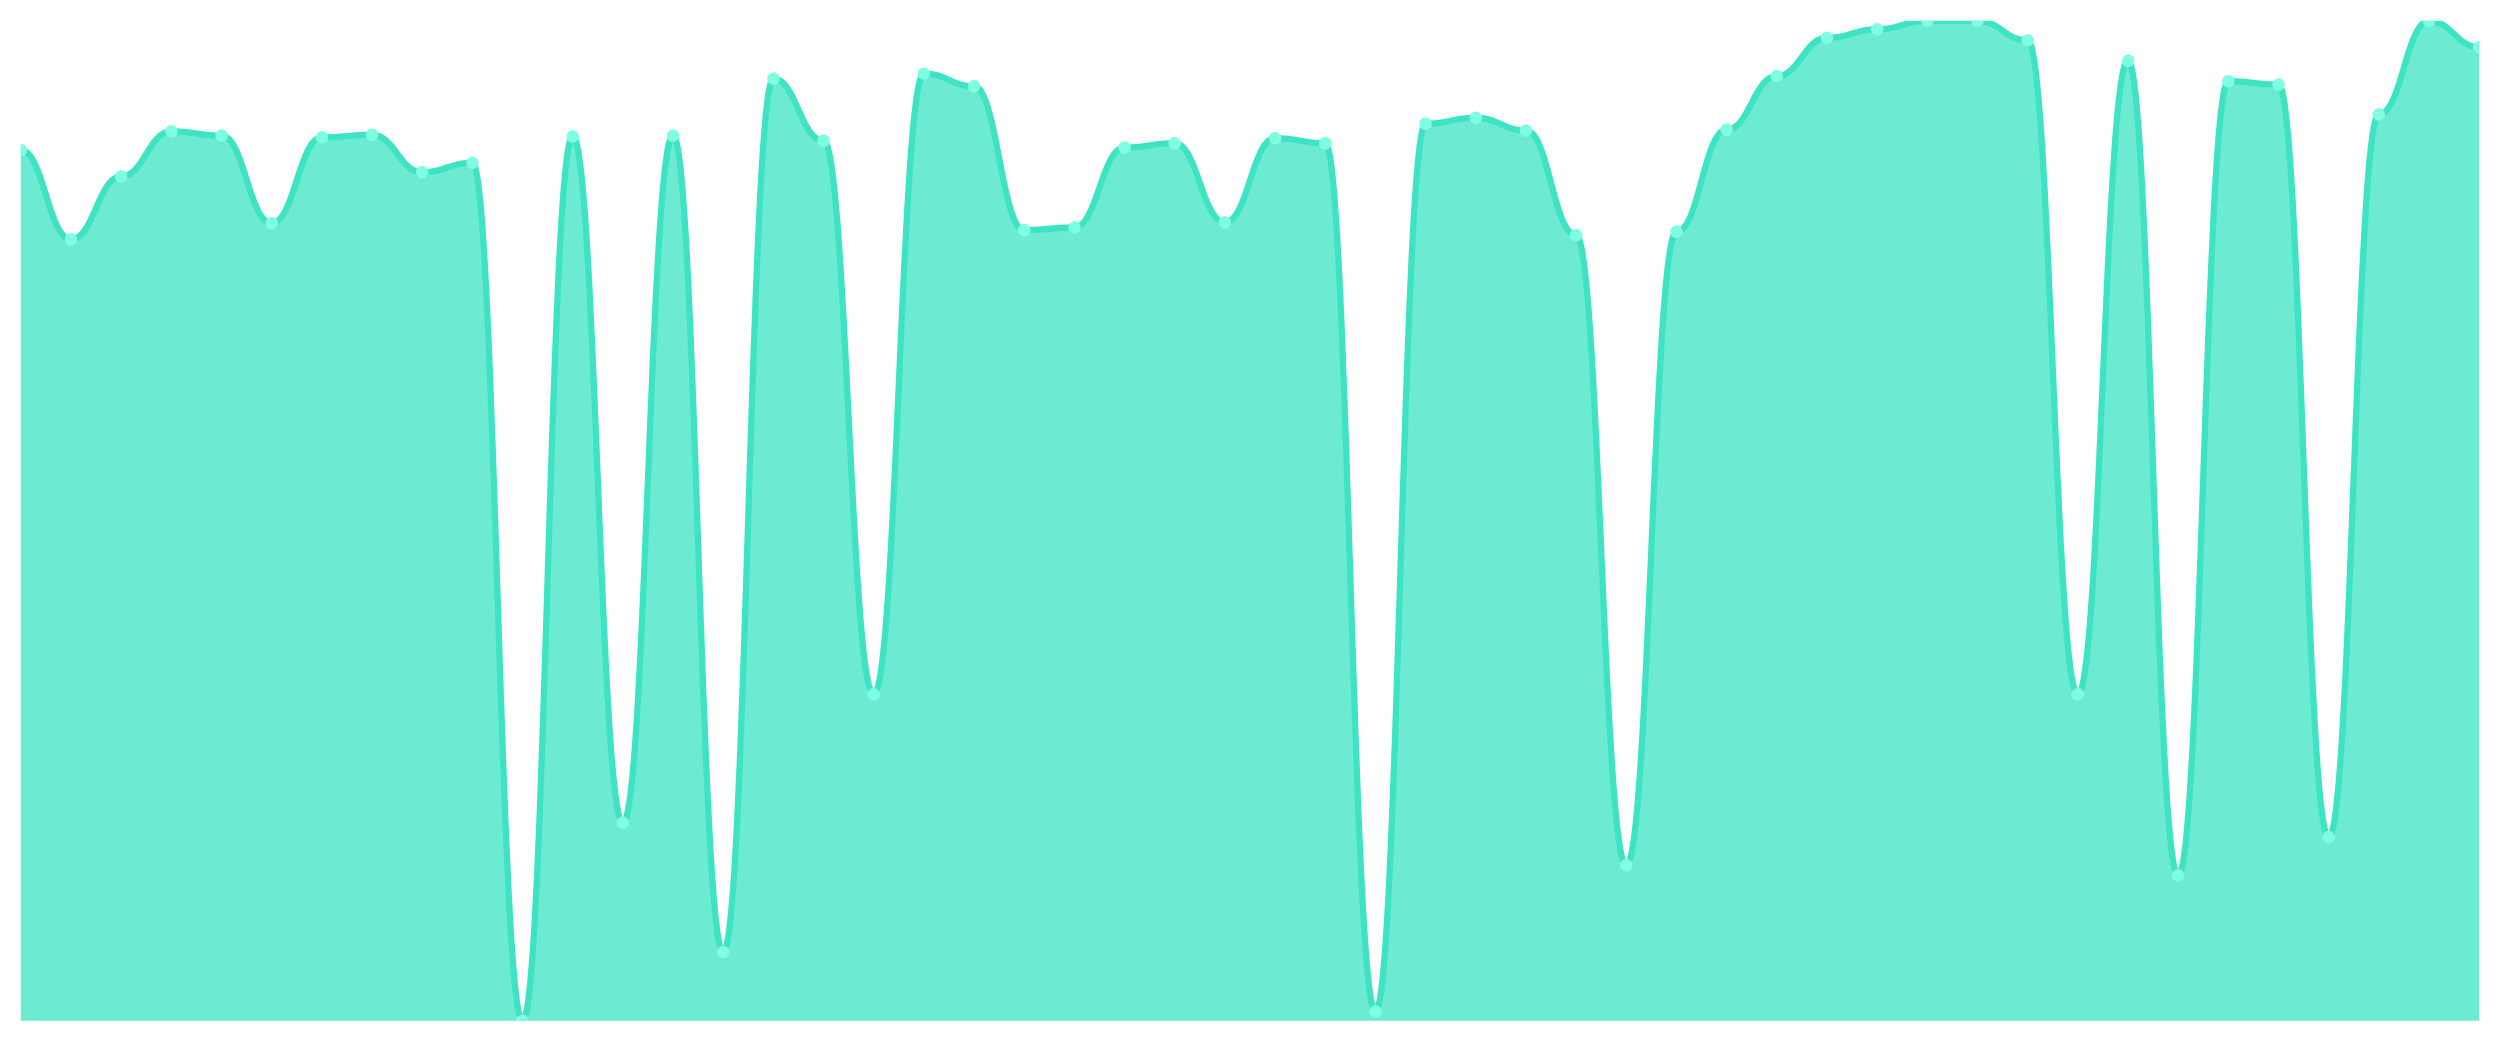
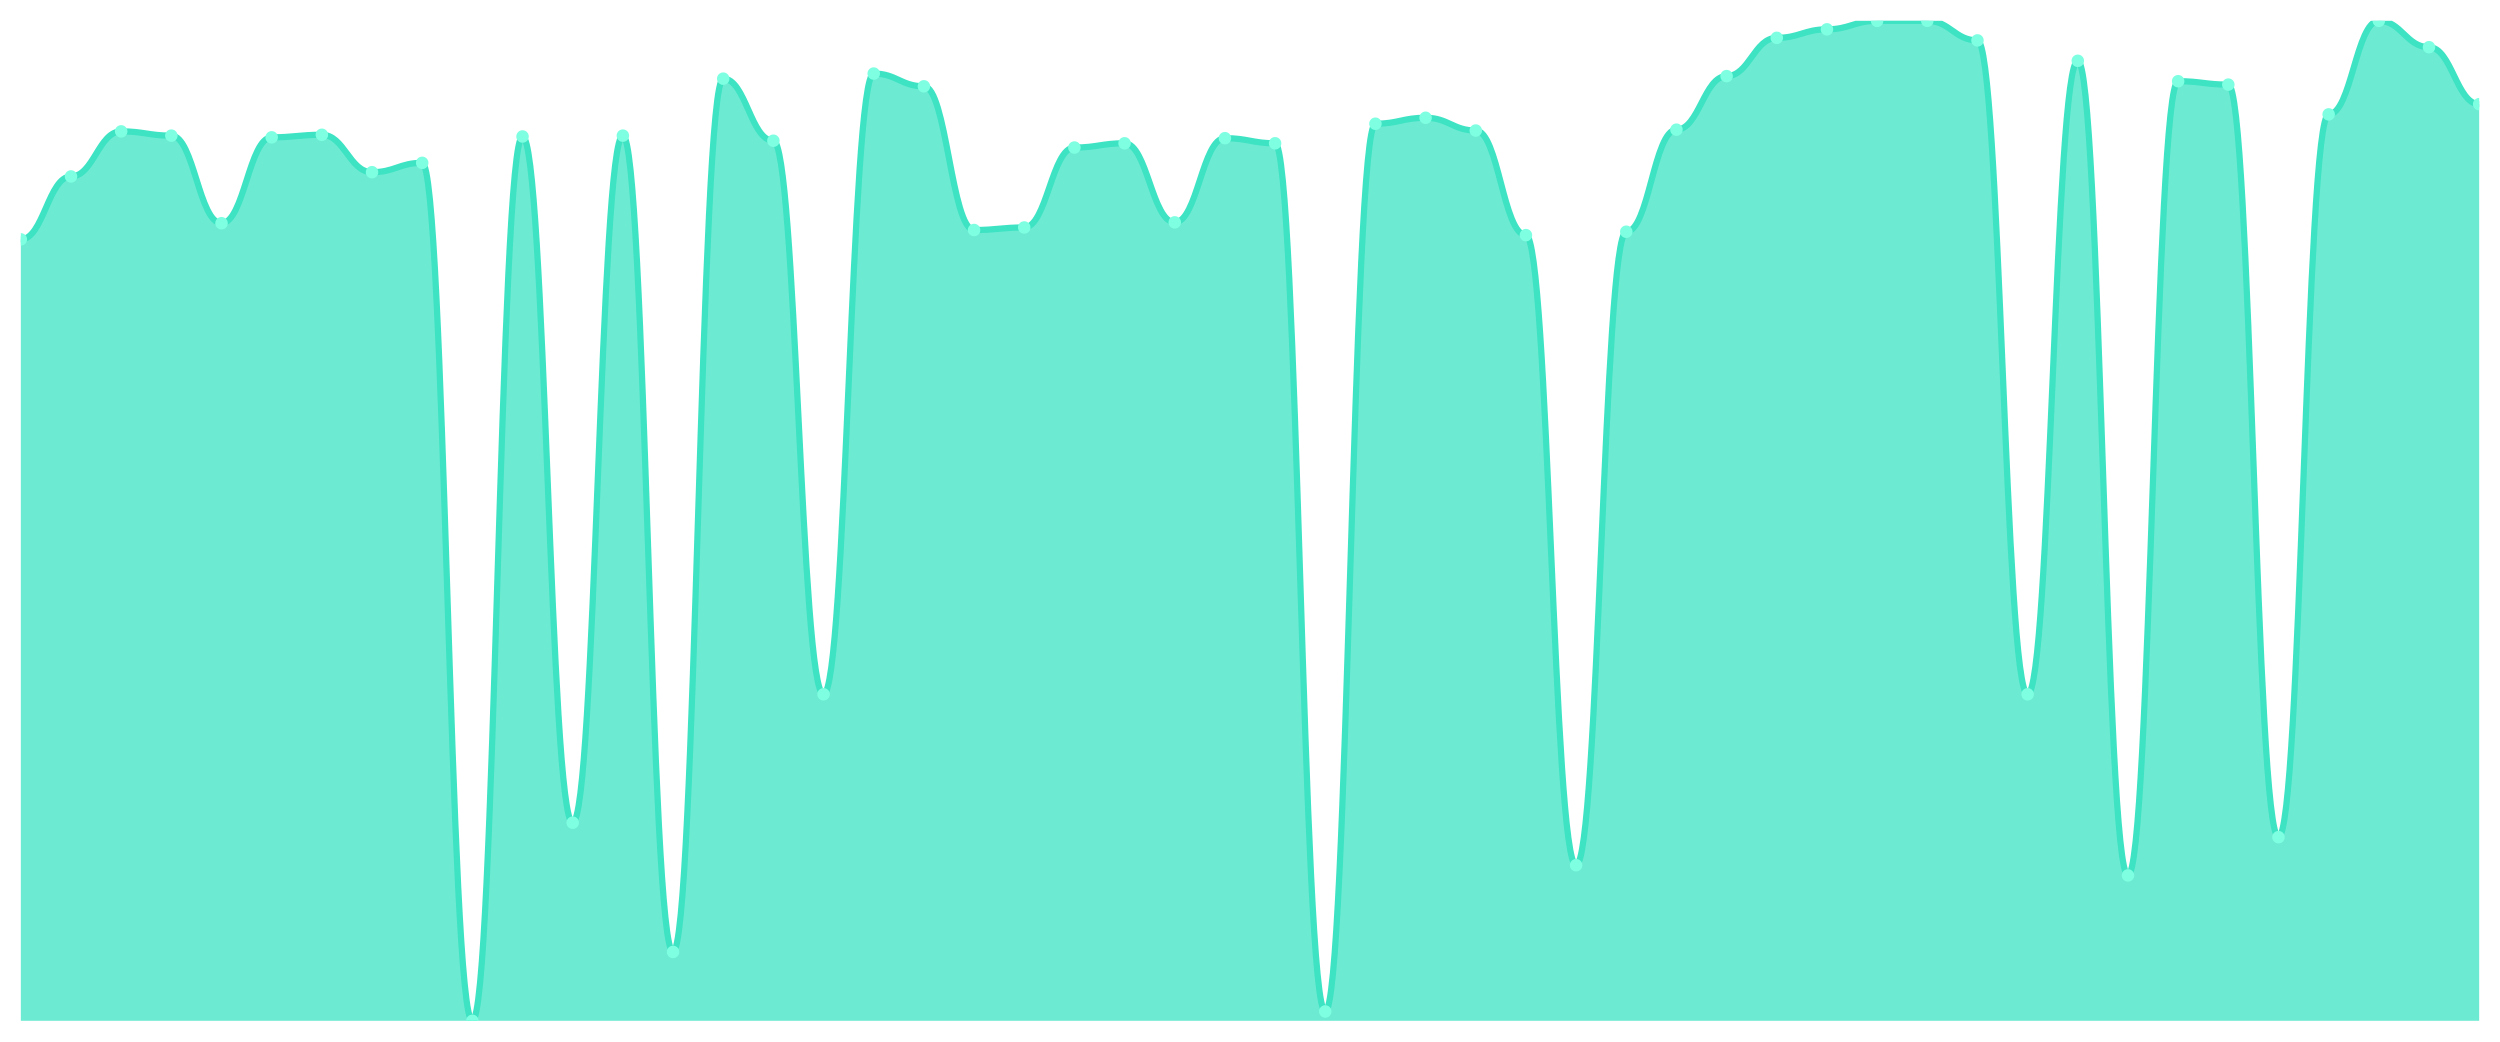
<svg xmlns="http://www.w3.org/2000/svg" viewBox="0 0 1200 500" width="1200" height="500">
  <defs>
    <clipPath id="c">
      <rect x="10" y="10" width="1180" height="480" />
    </clipPath>
  </defs>
  <rect width="1200" height="500" fill="none" />
  <g clip-path="url(#c)">
-     <path d="M 10,490 L 10,72.041 C 20.837,72.041 23.245,114.898 34.082,114.898 C 44.918,114.898 47.327,84.694 58.163,84.694 C 69,84.694 71.408,63.061 82.245,63.061 C 93.082,63.061 95.49,65.102 106.327,65.102 C 117.163,65.102 119.571,107.143 130.408,107.143 C 141.245,107.143 143.653,65.918 154.49,65.918 C 165.327,65.918 167.735,64.694 178.571,64.694 C 189.408,64.694 191.816,82.653 202.653,82.653 C 213.49,82.653 215.898,78.163 226.735,78.163 C 237.571,78.163 239.98,490 250.816,490 C 261.653,490 264.061,65.51 274.898,65.51 C 285.735,65.51 288.143,394.898 298.98,394.898 C 309.816,394.898 312.224,65.102 323.061,65.102 C 333.898,65.102 336.306,456.939 347.143,456.939 C 357.98,456.939 360.388,37.755 371.224,37.755 C 382.061,37.755 384.469,67.551 395.306,67.551 C 406.143,67.551 408.551,333.265 419.388,333.265 C 430.224,333.265 432.633,35.306 443.469,35.306 C 454.306,35.306 456.714,41.429 467.551,41.429 C 478.388,41.429 480.796,110.408 491.633,110.408 C 502.469,110.408 504.878,109.184 515.714,109.184 C 526.551,109.184 528.959,70.816 539.796,70.816 C 550.633,70.816 553.041,68.776 563.878,68.776 C 574.714,68.776 577.122,106.735 587.959,106.735 C 598.796,106.735 601.204,66.327 612.041,66.327 C 622.878,66.327 625.286,68.776 636.122,68.776 C 646.959,68.776 649.367,485.51 660.204,485.51 C 671.041,485.51 673.449,59.388 684.286,59.388 C 695.122,59.388 697.531,56.531 708.367,56.531 C 719.204,56.531 721.612,62.653 732.449,62.653 C 743.286,62.653 745.694,112.857 756.531,112.857 C 767.367,112.857 769.776,415.306 780.612,415.306 C 791.449,415.306 793.857,111.224 804.694,111.224 C 815.531,111.224 817.939,62.245 828.776,62.245 C 839.612,62.245 842.02,36.531 852.857,36.531 C 863.694,36.531 866.102,18.163 876.939,18.163 C 887.776,18.163 890.184,14.082 901.02,14.082 C 911.857,14.082 914.265,10 925.102,10 C 935.939,10 938.347,10 949.184,10 C 960.02,10 962.429,19.388 973.265,19.388 C 984.102,19.388 986.51,333.265 997.347,333.265 C 1008.184,333.265 1010.592,29.184 1021.429,29.184 C 1032.265,29.184 1034.673,420.204 1045.51,420.204 C 1056.347,420.204 1058.755,38.98 1069.592,38.98 C 1080.429,38.98 1082.837,40.612 1093.673,40.612 C 1104.51,40.612 1106.918,401.837 1117.755,401.837 C 1128.592,401.837 1131,54.898 1141.837,54.898 C 1152.673,54.898 1155.082,10 1165.918,10 C 1176.755,10 1179.163,22.653 1190,22.653 L 1190,490 Z" fill="rgba(61,227,195,0.75)" />
-     <path d="M 10,72.041 C 20.837,72.041 23.245,114.898 34.082,114.898 C 44.918,114.898 47.327,84.694 58.163,84.694 C 69,84.694 71.408,63.061 82.245,63.061 C 93.082,63.061 95.49,65.102 106.327,65.102 C 117.163,65.102 119.571,107.143 130.408,107.143 C 141.245,107.143 143.653,65.918 154.49,65.918 C 165.327,65.918 167.735,64.694 178.571,64.694 C 189.408,64.694 191.816,82.653 202.653,82.653 C 213.49,82.653 215.898,78.163 226.735,78.163 C 237.571,78.163 239.98,490 250.816,490 C 261.653,490 264.061,65.51 274.898,65.51 C 285.735,65.51 288.143,394.898 298.98,394.898 C 309.816,394.898 312.224,65.102 323.061,65.102 C 333.898,65.102 336.306,456.939 347.143,456.939 C 357.98,456.939 360.388,37.755 371.224,37.755 C 382.061,37.755 384.469,67.551 395.306,67.551 C 406.143,67.551 408.551,333.265 419.388,333.265 C 430.224,333.265 432.633,35.306 443.469,35.306 C 454.306,35.306 456.714,41.429 467.551,41.429 C 478.388,41.429 480.796,110.408 491.633,110.408 C 502.469,110.408 504.878,109.184 515.714,109.184 C 526.551,109.184 528.959,70.816 539.796,70.816 C 550.633,70.816 553.041,68.776 563.878,68.776 C 574.714,68.776 577.122,106.735 587.959,106.735 C 598.796,106.735 601.204,66.327 612.041,66.327 C 622.878,66.327 625.286,68.776 636.122,68.776 C 646.959,68.776 649.367,485.51 660.204,485.51 C 671.041,485.51 673.449,59.388 684.286,59.388 C 695.122,59.388 697.531,56.531 708.367,56.531 C 719.204,56.531 721.612,62.653 732.449,62.653 C 743.286,62.653 745.694,112.857 756.531,112.857 C 767.367,112.857 769.776,415.306 780.612,415.306 C 791.449,415.306 793.857,111.224 804.694,111.224 C 815.531,111.224 817.939,62.245 828.776,62.245 C 839.612,62.245 842.02,36.531 852.857,36.531 C 863.694,36.531 866.102,18.163 876.939,18.163 C 887.776,18.163 890.184,14.082 901.02,14.082 C 911.857,14.082 914.265,10 925.102,10 C 935.939,10 938.347,10 949.184,10 C 960.02,10 962.429,19.388 973.265,19.388 C 984.102,19.388 986.51,333.265 997.347,333.265 C 1008.184,333.265 1010.592,29.184 1021.429,29.184 C 1032.265,29.184 1034.673,420.204 1045.51,420.204 C 1056.347,420.204 1058.755,38.98 1069.592,38.98 C 1080.429,38.98 1082.837,40.612 1093.673,40.612 C 1104.51,40.612 1106.918,401.837 1117.755,401.837 C 1128.592,401.837 1131,54.898 1141.837,54.898 C 1152.673,54.898 1155.082,10 1165.918,10 C 1176.755,10 1179.163,22.653 1190,22.653" fill="none" stroke="#3de3c3" stroke-width="3" stroke-linecap="round" stroke-linejoin="round" />
-     <circle cx="10" cy="72.041" r="3" fill="#7fffe1" />
-     <circle cx="34.082" cy="114.898" r="3" fill="#7fffe1" />
-     <circle cx="58.163" cy="84.694" r="3" fill="#7fffe1" />
-     <circle cx="82.245" cy="63.061" r="3" fill="#7fffe1" />
-     <circle cx="106.327" cy="65.102" r="3" fill="#7fffe1" />
-     <circle cx="130.408" cy="107.143" r="3" fill="#7fffe1" />
-     <circle cx="154.49" cy="65.918" r="3" fill="#7fffe1" />
-     <circle cx="178.571" cy="64.694" r="3" fill="#7fffe1" />
-     <circle cx="202.653" cy="82.653" r="3" fill="#7fffe1" />
-     <circle cx="226.735" cy="78.163" r="3" fill="#7fffe1" />
-     <circle cx="250.816" cy="490" r="3" fill="#7fffe1" />
-     <circle cx="274.898" cy="65.51" r="3" fill="#7fffe1" />
-     <circle cx="298.98" cy="394.898" r="3" fill="#7fffe1" />
-     <circle cx="323.061" cy="65.102" r="3" fill="#7fffe1" />
-     <circle cx="347.143" cy="456.939" r="3" fill="#7fffe1" />
-     <circle cx="371.224" cy="37.755" r="3" fill="#7fffe1" />
-     <circle cx="395.306" cy="67.551" r="3" fill="#7fffe1" />
-     <circle cx="419.388" cy="333.265" r="3" fill="#7fffe1" />
-     <circle cx="443.469" cy="35.306" r="3" fill="#7fffe1" />
-     <circle cx="467.551" cy="41.429" r="3" fill="#7fffe1" />
-     <circle cx="491.633" cy="110.408" r="3" fill="#7fffe1" />
-     <circle cx="515.714" cy="109.184" r="3" fill="#7fffe1" />
-     <circle cx="539.796" cy="70.816" r="3" fill="#7fffe1" />
-     <circle cx="563.878" cy="68.776" r="3" fill="#7fffe1" />
-     <circle cx="587.959" cy="106.735" r="3" fill="#7fffe1" />
-     <circle cx="612.041" cy="66.327" r="3" fill="#7fffe1" />
-     <circle cx="636.122" cy="68.776" r="3" fill="#7fffe1" />
-     <circle cx="660.204" cy="485.51" r="3" fill="#7fffe1" />
-     <circle cx="684.286" cy="59.388" r="3" fill="#7fffe1" />
-     <circle cx="708.367" cy="56.531" r="3" fill="#7fffe1" />
-     <circle cx="732.449" cy="62.653" r="3" fill="#7fffe1" />
-     <circle cx="756.531" cy="112.857" r="3" fill="#7fffe1" />
-     <circle cx="780.612" cy="415.306" r="3" fill="#7fffe1" />
-     <circle cx="804.694" cy="111.224" r="3" fill="#7fffe1" />
-     <circle cx="828.776" cy="62.245" r="3" fill="#7fffe1" />
-     <circle cx="852.857" cy="36.531" r="3" fill="#7fffe1" />
-     <circle cx="876.939" cy="18.163" r="3" fill="#7fffe1" />
-     <circle cx="901.02" cy="14.082" r="3" fill="#7fffe1" />
+     <path d="M 10,490 L 10,114.898 C 20.837,114.898 23.245,84.694 34.082,84.694 C 44.918,84.694 47.327,63.061 58.163,63.061 C 69,63.061 71.408,65.102 82.245,65.102 C 93.082,65.102 95.49,107.143 106.327,107.143 C 117.163,107.143 119.571,65.918 130.408,65.918 C 141.245,65.918 143.653,64.694 154.49,64.694 C 165.327,64.694 167.735,82.653 178.571,82.653 C 189.408,82.653 191.816,78.163 202.653,78.163 C 213.49,78.163 215.898,490 226.735,490 C 237.571,490 239.98,65.51 250.816,65.51 C 261.653,65.51 264.061,394.898 274.898,394.898 C 285.735,394.898 288.143,65.102 298.98,65.102 C 309.816,65.102 312.224,456.939 323.061,456.939 C 333.898,456.939 336.306,37.755 347.143,37.755 C 357.98,37.755 360.388,67.551 371.224,67.551 C 382.061,67.551 384.469,333.265 395.306,333.265 C 406.143,333.265 408.551,35.306 419.388,35.306 C 430.224,35.306 432.633,41.429 443.469,41.429 C 454.306,41.429 456.714,110.408 467.551,110.408 C 478.388,110.408 480.796,109.184 491.633,109.184 C 502.469,109.184 504.878,70.816 515.714,70.816 C 526.551,70.816 528.959,68.776 539.796,68.776 C 550.633,68.776 553.041,106.735 563.878,106.735 C 574.714,106.735 577.122,66.327 587.959,66.327 C 598.796,66.327 601.204,68.776 612.041,68.776 C 622.878,68.776 625.286,485.51 636.122,485.51 C 646.959,485.51 649.367,59.388 660.204,59.388 C 671.041,59.388 673.449,56.531 684.286,56.531 C 695.122,56.531 697.531,62.653 708.367,62.653 C 719.204,62.653 721.612,112.857 732.449,112.857 C 743.286,112.857 745.694,415.306 756.531,415.306 C 767.367,415.306 769.776,111.224 780.612,111.224 C 791.449,111.224 793.857,62.245 804.694,62.245 C 815.531,62.245 817.939,36.531 828.776,36.531 C 839.612,36.531 842.02,18.163 852.857,18.163 C 863.694,18.163 866.102,14.082 876.939,14.082 C 887.776,14.082 890.184,10 901.02,10 C 911.857,10 914.265,10 925.102,10 C 935.939,10 938.347,19.388 949.184,19.388 C 960.02,19.388 962.429,333.265 973.265,333.265 C 984.102,333.265 986.51,29.184 997.347,29.184 C 1008.184,29.184 1010.592,420.204 1021.429,420.204 C 1032.265,420.204 1034.673,38.98 1045.51,38.98 C 1056.347,38.98 1058.755,40.612 1069.592,40.612 C 1080.429,40.612 1082.837,401.837 1093.673,401.837 C 1104.51,401.837 1106.918,54.898 1117.755,54.898 C 1128.592,54.898 1131,10 1141.837,10 C 1152.673,10 1155.082,22.653 1165.918,22.653 C 1176.755,22.653 1179.163,50 1190,50 L 1190,490 Z" fill="rgba(61,227,195,0.75)" />
+     <path d="M 10,114.898 C 20.837,114.898 23.245,84.694 34.082,84.694 C 44.918,84.694 47.327,63.061 58.163,63.061 C 69,63.061 71.408,65.102 82.245,65.102 C 93.082,65.102 95.49,107.143 106.327,107.143 C 117.163,107.143 119.571,65.918 130.408,65.918 C 141.245,65.918 143.653,64.694 154.49,64.694 C 165.327,64.694 167.735,82.653 178.571,82.653 C 189.408,82.653 191.816,78.163 202.653,78.163 C 213.49,78.163 215.898,490 226.735,490 C 237.571,490 239.98,65.51 250.816,65.51 C 261.653,65.51 264.061,394.898 274.898,394.898 C 285.735,394.898 288.143,65.102 298.98,65.102 C 309.816,65.102 312.224,456.939 323.061,456.939 C 333.898,456.939 336.306,37.755 347.143,37.755 C 357.98,37.755 360.388,67.551 371.224,67.551 C 382.061,67.551 384.469,333.265 395.306,333.265 C 406.143,333.265 408.551,35.306 419.388,35.306 C 430.224,35.306 432.633,41.429 443.469,41.429 C 454.306,41.429 456.714,110.408 467.551,110.408 C 478.388,110.408 480.796,109.184 491.633,109.184 C 502.469,109.184 504.878,70.816 515.714,70.816 C 526.551,70.816 528.959,68.776 539.796,68.776 C 550.633,68.776 553.041,106.735 563.878,106.735 C 574.714,106.735 577.122,66.327 587.959,66.327 C 598.796,66.327 601.204,68.776 612.041,68.776 C 622.878,68.776 625.286,485.51 636.122,485.51 C 646.959,485.51 649.367,59.388 660.204,59.388 C 671.041,59.388 673.449,56.531 684.286,56.531 C 695.122,56.531 697.531,62.653 708.367,62.653 C 719.204,62.653 721.612,112.857 732.449,112.857 C 743.286,112.857 745.694,415.306 756.531,415.306 C 767.367,415.306 769.776,111.224 780.612,111.224 C 791.449,111.224 793.857,62.245 804.694,62.245 C 815.531,62.245 817.939,36.531 828.776,36.531 C 839.612,36.531 842.02,18.163 852.857,18.163 C 863.694,18.163 866.102,14.082 876.939,14.082 C 887.776,14.082 890.184,10 901.02,10 C 911.857,10 914.265,10 925.102,10 C 935.939,10 938.347,19.388 949.184,19.388 C 960.02,19.388 962.429,333.265 973.265,333.265 C 984.102,333.265 986.51,29.184 997.347,29.184 C 1008.184,29.184 1010.592,420.204 1021.429,420.204 C 1032.265,420.204 1034.673,38.98 1045.51,38.98 C 1056.347,38.98 1058.755,40.612 1069.592,40.612 C 1080.429,40.612 1082.837,401.837 1093.673,401.837 C 1104.51,401.837 1106.918,54.898 1117.755,54.898 C 1128.592,54.898 1131,10 1141.837,10 C 1152.673,10 1155.082,22.653 1165.918,22.653 C 1176.755,22.653 1179.163,50 1190,50" fill="none" stroke="#3de3c3" stroke-width="3" stroke-linecap="round" stroke-linejoin="round" />
+     <circle cx="10" cy="114.898" r="3" fill="#7fffe1" />
+     <circle cx="34.082" cy="84.694" r="3" fill="#7fffe1" />
+     <circle cx="58.163" cy="63.061" r="3" fill="#7fffe1" />
+     <circle cx="82.245" cy="65.102" r="3" fill="#7fffe1" />
+     <circle cx="106.327" cy="107.143" r="3" fill="#7fffe1" />
+     <circle cx="130.408" cy="65.918" r="3" fill="#7fffe1" />
+     <circle cx="154.49" cy="64.694" r="3" fill="#7fffe1" />
+     <circle cx="178.571" cy="82.653" r="3" fill="#7fffe1" />
+     <circle cx="202.653" cy="78.163" r="3" fill="#7fffe1" />
+     <circle cx="226.735" cy="490" r="3" fill="#7fffe1" />
+     <circle cx="250.816" cy="65.51" r="3" fill="#7fffe1" />
+     <circle cx="274.898" cy="394.898" r="3" fill="#7fffe1" />
+     <circle cx="298.98" cy="65.102" r="3" fill="#7fffe1" />
+     <circle cx="323.061" cy="456.939" r="3" fill="#7fffe1" />
+     <circle cx="347.143" cy="37.755" r="3" fill="#7fffe1" />
+     <circle cx="371.224" cy="67.551" r="3" fill="#7fffe1" />
+     <circle cx="395.306" cy="333.265" r="3" fill="#7fffe1" />
+     <circle cx="419.388" cy="35.306" r="3" fill="#7fffe1" />
+     <circle cx="443.469" cy="41.429" r="3" fill="#7fffe1" />
+     <circle cx="467.551" cy="110.408" r="3" fill="#7fffe1" />
+     <circle cx="491.633" cy="109.184" r="3" fill="#7fffe1" />
+     <circle cx="515.714" cy="70.816" r="3" fill="#7fffe1" />
+     <circle cx="539.796" cy="68.776" r="3" fill="#7fffe1" />
+     <circle cx="563.878" cy="106.735" r="3" fill="#7fffe1" />
+     <circle cx="587.959" cy="66.327" r="3" fill="#7fffe1" />
+     <circle cx="612.041" cy="68.776" r="3" fill="#7fffe1" />
+     <circle cx="636.122" cy="485.51" r="3" fill="#7fffe1" />
+     <circle cx="660.204" cy="59.388" r="3" fill="#7fffe1" />
+     <circle cx="684.286" cy="56.531" r="3" fill="#7fffe1" />
+     <circle cx="708.367" cy="62.653" r="3" fill="#7fffe1" />
+     <circle cx="732.449" cy="112.857" r="3" fill="#7fffe1" />
+     <circle cx="756.531" cy="415.306" r="3" fill="#7fffe1" />
+     <circle cx="780.612" cy="111.224" r="3" fill="#7fffe1" />
+     <circle cx="804.694" cy="62.245" r="3" fill="#7fffe1" />
+     <circle cx="828.776" cy="36.531" r="3" fill="#7fffe1" />
+     <circle cx="852.857" cy="18.163" r="3" fill="#7fffe1" />
+     <circle cx="876.939" cy="14.082" r="3" fill="#7fffe1" />
+     <circle cx="901.02" cy="10" r="3" fill="#7fffe1" />
    <circle cx="925.102" cy="10" r="3" fill="#7fffe1" />
-     <circle cx="949.184" cy="10" r="3" fill="#7fffe1" />
-     <circle cx="973.265" cy="19.388" r="3" fill="#7fffe1" />
-     <circle cx="997.347" cy="333.265" r="3" fill="#7fffe1" />
-     <circle cx="1021.429" cy="29.184" r="3" fill="#7fffe1" />
-     <circle cx="1045.51" cy="420.204" r="3" fill="#7fffe1" />
-     <circle cx="1069.592" cy="38.98" r="3" fill="#7fffe1" />
-     <circle cx="1093.673" cy="40.612" r="3" fill="#7fffe1" />
-     <circle cx="1117.755" cy="401.837" r="3" fill="#7fffe1" />
-     <circle cx="1141.837" cy="54.898" r="3" fill="#7fffe1" />
-     <circle cx="1165.918" cy="10" r="3" fill="#7fffe1" />
-     <circle cx="1190" cy="22.653" r="3" fill="#7fffe1" />
+     <circle cx="949.184" cy="19.388" r="3" fill="#7fffe1" />
+     <circle cx="973.265" cy="333.265" r="3" fill="#7fffe1" />
+     <circle cx="997.347" cy="29.184" r="3" fill="#7fffe1" />
+     <circle cx="1021.429" cy="420.204" r="3" fill="#7fffe1" />
+     <circle cx="1045.51" cy="38.98" r="3" fill="#7fffe1" />
+     <circle cx="1069.592" cy="40.612" r="3" fill="#7fffe1" />
+     <circle cx="1093.673" cy="401.837" r="3" fill="#7fffe1" />
+     <circle cx="1117.755" cy="54.898" r="3" fill="#7fffe1" />
+     <circle cx="1141.837" cy="10" r="3" fill="#7fffe1" />
+     <circle cx="1165.918" cy="22.653" r="3" fill="#7fffe1" />
+     <circle cx="1190" cy="50" r="3" fill="#7fffe1" />
  </g>
</svg>
